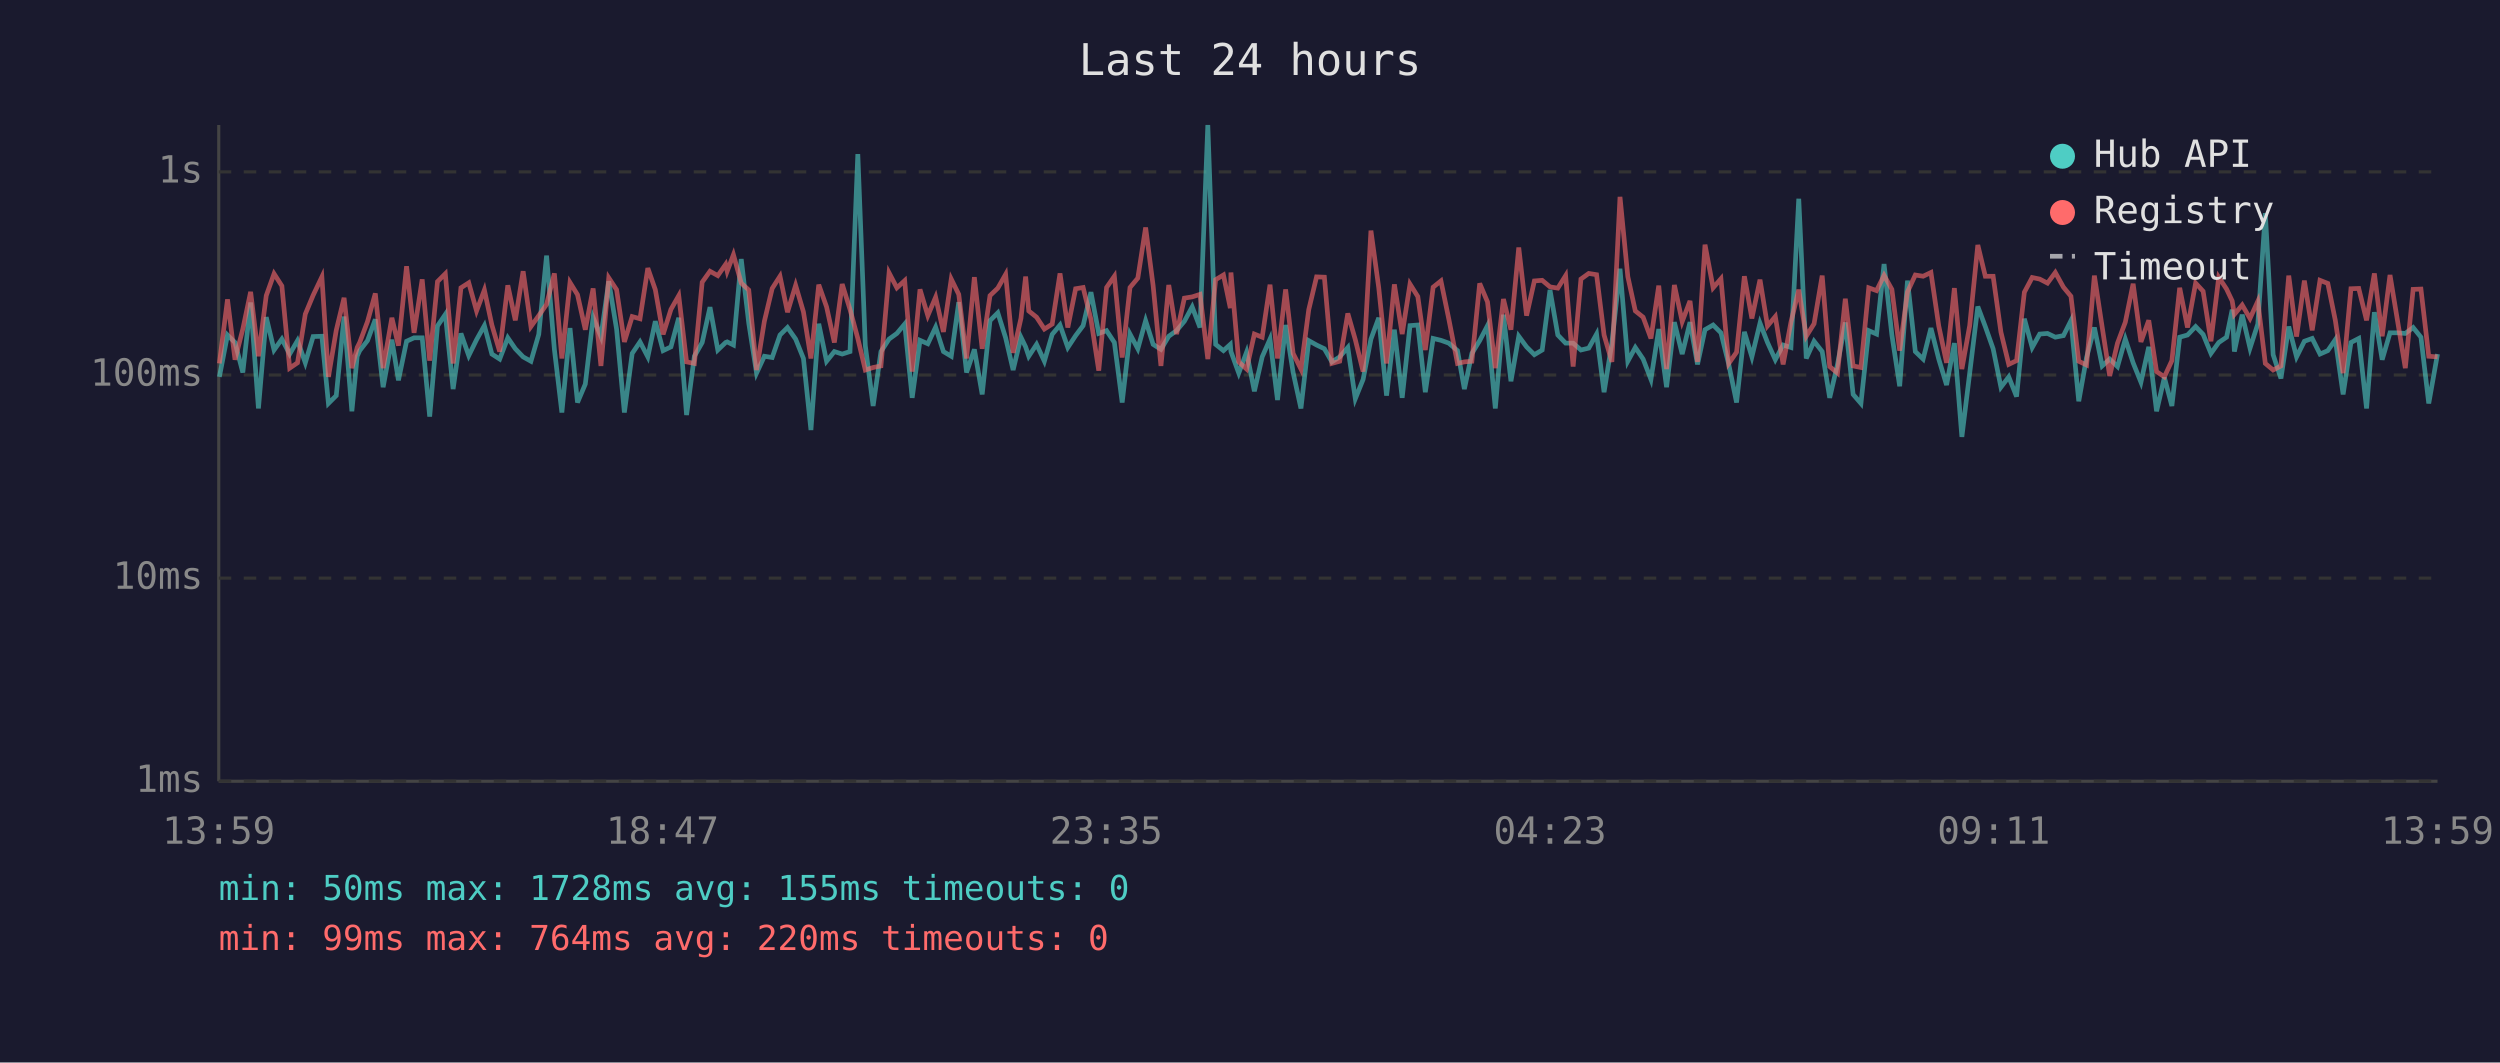
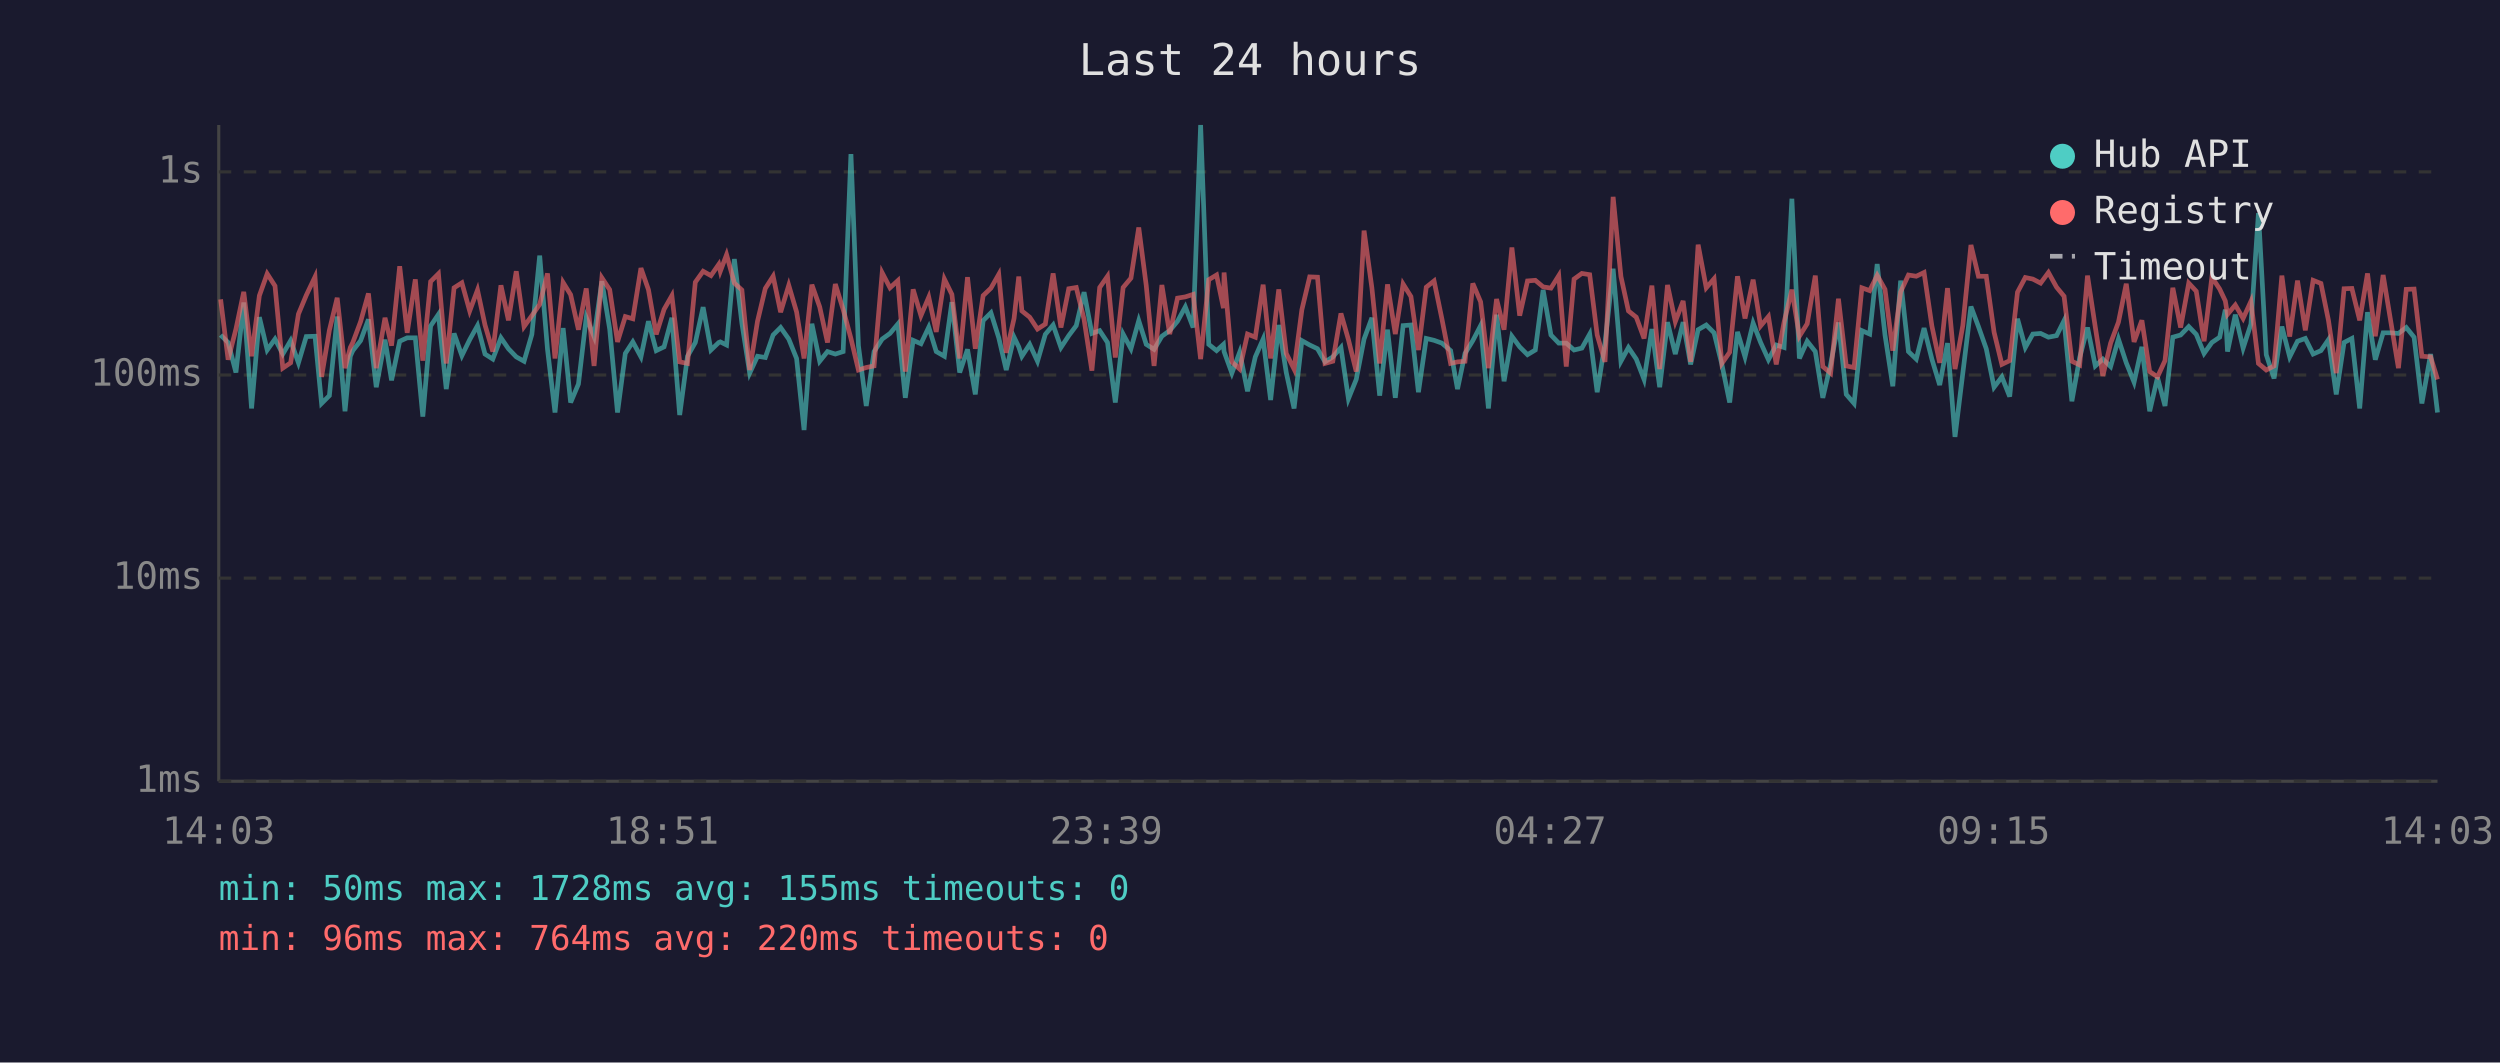
<svg xmlns="http://www.w3.org/2000/svg" viewBox="0 0 800 340" font-family="monospace" font-size="12">
  <rect width="800" height="340" fill="#1a1a2e" />
  <text x="400" y="24" fill="#e0e0e0" font-size="14" text-anchor="middle">Last 24 hours</text>
  <line x1="70" y1="40" x2="70" y2="250" stroke="#444" stroke-width="1" />
  <line x1="70" y1="250" x2="780" y2="250" stroke="#444" stroke-width="1" />
  <line x1="70" y1="250" x2="780" y2="250" stroke="#333" stroke-width="1" stroke-dasharray="4" />
  <text x="65" y="250" fill="#888" text-anchor="end" dominant-baseline="middle">1ms</text>
  <line x1="70" y1="185" x2="780" y2="185" stroke="#333" stroke-width="1" stroke-dasharray="4" />
  <text x="65" y="185" fill="#888" text-anchor="end" dominant-baseline="middle">10ms</text>
  <line x1="70" y1="120" x2="780" y2="120" stroke="#333" stroke-width="1" stroke-dasharray="4" />
  <text x="65" y="120" fill="#888" text-anchor="end" dominant-baseline="middle">100ms</text>
  <line x1="70" y1="55" x2="780" y2="55" stroke="#333" stroke-width="1" stroke-dasharray="4" />
  <text x="65" y="55" fill="#888" text-anchor="end" dominant-baseline="middle">1s</text>
-   <text x="70" y="270" fill="#888" text-anchor="middle">13:59</text>
-   <text x="212" y="270" fill="#888" text-anchor="middle">18:47</text>
-   <text x="354" y="270" fill="#888" text-anchor="middle">23:35</text>
-   <text x="496" y="270" fill="#888" text-anchor="middle">04:23</text>
-   <text x="638" y="270" fill="#888" text-anchor="middle">09:11</text>
-   <text x="780" y="270" fill="#888" text-anchor="middle">13:59</text>
-   <polyline points="70.2,120.6 72.8,107.2 75.2,109.6 77.7,119.2 80.2,96.8 82.7,130.7 85.2,101.5 87.7,112.0 90.2,108.5 92.7,113.3 95.2,109.0 97.7,116.1 100.2,107.7 103.0,107.6 105.1,129.1 107.6,126.6 110.1,101.3 112.6,131.6 114.3,114.0 115.1,112.2 117.6,109.0 120.1,102.2 122.6,123.9 125.4,108.7 127.5,121.7 130.1,109.2 132.5,108.1 135.1,108.1 137.5,133.3 140.0,104.3 142.5,100.6 145.0,124.5 147.5,106.7 150.0,113.8 152.5,108.7 155.0,104.2 157.4,113.3 159.9,114.9 162.5,108.1 164.9,111.6 167.4,114.2 169.9,115.6 172.4,107.0 174.9,81.8 177.4,111.8 179.8,132.0 182.4,105.0 184.8,128.8 187.3,122.9 189.8,101.6 192.3,107.7 194.8,90.0 197.3,105.3 199.8,132.0 202.3,113.1 204.8,109.4 207.3,114.2 209.7,102.8 212.2,112.2 214.7,111.0 217.2,101.7 219.7,132.8 222.2,114.0 224.7,109.6 227.2,98.3 229.7,112.0 232.2,109.6 232.7,109.4 234.7,110.4 237.2,82.9 239.6,103.4 242.1,119.4 244.6,114.0 247.1,114.4 249.6,107.2 252.0,104.8 254.6,108.5 257.1,114.7 259.5,137.6 262.0,103.6 264.5,115.6 267.0,112.5 269.5,113.3 272.0,112.5 274.5,49.3 276.9,110.6 279.4,129.9 281.9,112.5 284.5,108.5 287.0,106.7 289.5,103.7 291.9,127.3 294.4,108.9 296.9,110.0 299.4,104.7 301.9,112.5 304.4,114.0 306.8,96.7 309.3,119.2 311.8,111.8 314.3,126.2 316.8,102.6 319.3,100.1 321.8,108.1 324.2,118.4 326.7,107.9 328.2,111.0 329.2,114.0 331.7,110.2 334.2,115.6 336.7,107.0 339.2,104.0 341.7,111.2 344.2,107.4 346.6,104.2 349.1,93.5 351.6,106.7 354.1,105.8 356.6,109.6 359.1,128.8 361.6,106.9 364.1,111.6 366.6,102.6 369.0,110.2 371.5,111.8 374.0,107.6 376.5,105.8 379.0,102.8 381.5,98.2 384.0,104.8 386.5,40.0 389.0,110.2 391.5,112.2 393.7,110.2 393.9,112.5 396.4,119.4 398.9,112.7 401.4,125.2 403.9,114.2 406.4,108.5 408.8,128.0 411.4,104.0 413.8,119.2 416.3,130.7 418.8,109.0 421.3,110.4 423.8,111.6 426.2,115.8 428.7,114.2 431.3,111.2 433.7,127.6 436.2,121.4 438.7,108.5 441.2,101.7 443.7,126.6 446.2,105.5 448.7,127.3 451.2,104.2 453.7,104.0 456.1,125.5 458.6,108.3 461.1,108.9 463.6,109.8 466.4,112.2 468.6,124.5 471.0,113.1 473.5,109.0 476.0,104.2 478.5,130.7 481.1,100.7 483.5,122.0 486.0,107.6 488.5,111.0 491.0,113.5 493.5,112.0 496.0,92.8 498.5,107.2 501.0,109.8 503.4,109.8 505.9,112.0 508.4,111.4 510.9,106.9 513.3,125.5 515.8,109.8 518.4,86.0 520.9,115.6 523.3,111.2 525.8,114.9 528.3,121.4 530.8,105.3 533.3,123.9 535.8,103.1 538.3,113.3 540.8,103.1 543.2,116.6 545.6,105.5 548.2,104.0 550.7,106.5 553.2,116.6 555.7,128.8 558.2,106.2 560.6,114.2 563.2,103.4 565.6,109.6 568.1,115.1 570.6,110.4 573.1,111.2 575.6,63.6 578.0,114.7 580.5,109.2 583.1,112.5 585.5,127.3 588.0,116.6 590.5,103.2 593.0,126.2 595.5,129.1 598.0,105.8 600.5,106.9 602.9,84.5 605.4,107.2 607.9,123.6 610.4,89.8 612.9,112.5 615.4,114.9 617.9,105.0 620.4,114.9 622.9,123.2 625.4,109.8 627.8,139.8 630.3,119.4 632.9,98.1 635.3,104.5 637.8,111.6 640.3,123.9 642.8,120.6 645.3,126.9 647.8,102.0 650.3,111.2 652.7,106.9 655.2,106.7 657.7,107.9 660.3,107.4 662.7,102.6 665.2,128.4 667.7,114.4 670.2,104.8 672.7,117.1 675.1,114.9 677.6,117.3 680.1,108.5 682.6,116.1 685.1,122.3 687.6,111.0 690.1,131.6 692.6,120.8 695.0,129.9 697.5,107.9 700.0,107.2 702.6,104.5 705.0,107.0 707.5,113.1 710.0,109.6 712.5,107.9 714.3,99.1 715.0,112.5 717.5,100.7 720.0,111.4 722.5,103.7 724.9,68.2 727.4,113.5 729.9,121.1 732.4,104.5 734.9,114.2 737.4,109.2 739.9,108.3 742.4,113.3 744.9,112.2 747.3,108.7 749.8,126.2 752.3,109.6 754.8,108.3 757.3,130.7 759.8,99.9 762.3,115.1 764.8,106.5 767.2,106.5 769.7,106.7 772.2,104.8 774.7,107.9 777.2,129.1 780.0,113.3" fill="none" stroke="#4ecdc4" stroke-width="1.5" opacity="0.6" />
-   <polyline points="70.2,116.3 72.8,95.8 75.2,115.1 77.7,105.3 80.2,93.4 82.7,114.0 85.2,94.6 87.7,87.6 90.2,91.5 92.7,117.8 95.2,116.1 97.7,100.5 100.2,94.5 103.0,88.6 105.1,120.6 107.6,105.7 110.1,95.3 112.6,117.8 114.3,111.2 115.1,109.6 117.6,102.9 120.1,93.9 122.6,117.8 125.4,101.7 127.5,110.6 130.1,85.2 132.5,106.5 135.1,89.4 137.5,115.4 140.0,90.1 142.5,87.6 145.0,116.3 147.5,92.1 150.0,90.5 152.5,99.5 155.0,92.8 157.4,104.0 159.9,112.5 162.5,91.3 164.9,102.5 167.4,86.8 169.9,104.5 172.4,101.0 174.9,97.4 177.4,87.5 179.8,114.7 182.4,90.4 184.8,94.3 187.3,105.5 189.8,92.3 192.3,117.1 194.8,88.9 197.3,92.7 199.8,109.4 202.3,101.3 204.8,102.0 207.3,85.8 209.7,92.7 212.2,107.0 214.7,99.0 217.2,94.6 219.7,115.8 222.2,116.3 224.7,90.3 227.2,86.8 229.7,88.2 232.2,84.6 232.7,86.8 234.7,81.5 237.2,90.6 239.6,92.8 242.1,118.4 244.6,102.8 247.1,92.3 249.6,88.4 252.0,99.9 254.6,91.3 257.1,99.8 259.5,114.7 262.0,91.1 264.5,98.2 267.0,109.6 269.5,90.9 272.0,99.0 274.5,108.3 276.9,118.4 279.4,117.6 281.9,117.1 284.5,87.3 287.0,92.1 289.5,89.8 291.9,118.9 294.4,92.6 296.9,101.0 299.4,95.1 301.9,106.2 304.4,89.3 306.8,94.2 309.3,114.7 311.8,88.7 314.3,111.6 316.8,94.6 319.3,92.2 321.8,87.8 324.2,112.9 326.7,101.9 328.2,88.5 329.2,99.5 331.7,101.5 334.2,105.3 336.7,103.7 339.2,87.5 341.7,104.8 344.2,92.4 346.6,92.0 349.1,102.2 351.6,118.6 354.1,92.0 356.6,88.4 359.1,114.4 361.6,92.0 364.1,89.0 366.6,72.8 369.0,91.4 371.5,117.1 374.0,91.2 376.5,106.9 379.0,95.4 381.5,95.0 384.0,94.2 386.5,114.9 389.0,89.5 391.5,88.0 393.7,98.6 393.9,87.2 396.4,115.8 398.9,118.1 401.4,106.9 403.9,107.9 406.4,91.1 408.8,114.7 411.4,92.6 413.8,113.1 416.3,118.1 418.8,99.1 421.3,88.6 423.8,88.7 426.2,116.3 428.7,115.6 431.3,100.3 433.7,108.7 436.2,118.9 438.7,73.8 441.2,92.1 443.7,116.3 446.2,91.0 448.7,106.9 451.2,90.9 453.7,94.9 456.1,112.0 458.6,91.9 461.1,89.9 463.6,102.0 466.4,116.3 468.6,115.8 471.0,115.6 473.5,90.7 476.0,96.6 478.5,117.8 481.1,95.7 483.5,105.5 486.0,79.2 488.5,101.0 491.0,89.9 493.5,89.7 496.0,91.8 498.5,92.2 501.0,88.2 503.4,117.3 505.9,89.3 508.4,87.5 510.9,87.9 513.3,107.2 515.8,115.8 518.4,63.0 520.9,88.5 523.3,99.5 525.8,101.5 528.3,108.3 530.8,91.4 533.3,118.1 535.8,91.2 538.3,102.9 540.8,96.3 543.2,115.8 545.6,78.3 548.2,92.1 550.7,89.2 553.2,116.3 555.7,112.7 558.2,88.4 560.6,101.9 563.2,89.5 565.6,104.3 568.1,101.3 570.6,116.6 573.1,103.1 575.6,92.7 578.0,107.6 580.5,103.6 583.1,88.2 585.5,117.3 588.0,119.4 590.5,95.6 593.0,117.1 595.5,117.6 598.0,92.1 600.5,93.0 602.9,88.1 605.4,92.6 607.9,112.2 610.4,93.4 612.9,88.0 615.4,88.4 617.9,87.2 620.4,104.3 622.9,116.1 625.4,92.2 627.8,118.1 630.3,104.2 632.9,78.4 635.3,88.4 637.8,88.4 640.3,106.3 642.8,116.6 645.3,115.4 647.8,93.5 650.3,88.8 652.7,89.3 655.2,90.6 657.7,87.2 660.3,91.9 662.7,94.8 665.2,115.6 667.7,116.8 670.2,88.2 672.7,104.7 675.1,120.3 677.6,109.8 680.1,103.1 682.6,90.8 685.1,109.4 687.6,102.5 690.1,118.9 692.6,120.6 695.0,115.4 697.5,92.1 700.0,104.8 702.6,90.6 705.0,93.2 707.5,109.2 710.0,88.7 712.5,92.5 714.3,96.3 715.0,100.6 717.5,97.6 720.0,101.9 722.5,96.4 724.9,116.3 727.4,118.4 729.9,117.1 732.4,88.2 734.9,107.7 737.4,89.8 739.9,105.7 742.4,89.7 744.9,90.7 747.3,102.5 749.8,119.4 752.3,92.4 754.8,92.3 757.3,102.5 759.8,87.5 762.3,107.6 764.8,88.0 767.2,102.6 769.7,117.8 772.2,92.6 774.7,92.5 777.2,114.0 780.0,114.2" fill="none" stroke="#ff6b6b" stroke-width="1.5" opacity="0.6" />
+   <text x="70" y="270" fill="#888" text-anchor="middle">14:03</text>
+   <text x="212" y="270" fill="#888" text-anchor="middle">18:51</text>
+   <text x="354" y="270" fill="#888" text-anchor="middle">23:39</text>
+   <text x="496" y="270" fill="#888" text-anchor="middle">04:27</text>
+   <text x="638" y="270" fill="#888" text-anchor="middle">09:15</text>
+   <text x="780" y="270" fill="#888" text-anchor="middle">14:03</text>
+   <polyline points="70.6,107.2 73.0,109.6 75.5,119.2 78.0,96.8 80.5,130.7 83.0,101.5 85.5,112.0 88.0,108.5 90.5,113.3 93.0,109.0 95.5,116.1 98.0,107.7 100.8,107.6 102.9,129.1 105.4,126.6 107.9,101.3 110.4,131.6 112.1,114.0 112.9,112.2 115.4,109.0 117.9,102.2 120.4,123.9 123.2,108.7 125.3,121.7 127.9,109.2 130.3,108.1 132.9,108.1 135.3,133.3 137.8,104.3 140.3,100.6 142.8,124.5 145.3,106.7 147.8,113.8 150.3,108.7 152.8,104.2 155.2,113.3 157.7,114.9 160.3,108.1 162.7,111.6 165.2,114.2 167.7,115.6 170.2,107.0 172.7,81.8 175.2,111.8 177.6,132.0 180.2,105.0 182.6,128.8 185.1,122.9 187.6,101.6 190.1,107.7 192.6,90.0 195.1,105.3 197.6,132.0 200.1,113.1 202.5,109.4 205.1,114.2 207.5,102.8 210.0,112.2 212.5,111.0 215.0,101.7 217.5,132.8 220.0,114.0 222.5,109.6 225.0,98.3 227.5,112.0 230.0,109.6 230.5,109.4 232.5,110.4 235.0,82.9 237.4,103.4 239.9,119.4 242.4,114.0 244.9,114.4 247.4,107.2 249.8,104.8 252.4,108.5 254.9,114.7 257.3,137.6 259.8,103.6 262.3,115.6 264.8,112.5 267.3,113.3 269.8,112.5 272.3,49.3 274.7,110.6 277.2,129.9 279.7,112.5 282.3,108.5 284.8,106.7 287.3,103.7 289.7,127.3 292.2,108.9 294.7,110.0 297.2,104.7 299.6,112.5 302.2,114.0 304.6,96.7 307.1,119.2 309.6,111.8 312.1,126.2 314.6,102.6 317.1,100.1 319.6,108.1 322.0,118.4 324.5,107.9 326.0,111.0 327.0,114.0 329.5,110.2 332.0,115.6 334.5,107.0 337.0,104.0 339.5,111.2 342.0,107.4 344.4,104.2 346.9,93.5 349.4,106.7 351.9,105.8 354.4,109.6 356.9,128.8 359.4,106.9 361.9,111.6 364.4,102.6 366.8,110.2 369.3,111.8 371.8,107.6 374.3,105.8 376.8,102.8 379.3,98.2 381.8,104.8 384.2,40.0 386.8,110.2 389.3,112.2 391.5,110.2 391.7,112.5 394.2,119.4 396.7,112.7 399.2,125.2 401.7,114.2 404.2,108.5 406.6,128.0 409.2,104.0 411.6,119.2 414.1,130.7 416.6,109.0 419.1,110.4 421.6,111.6 424.0,115.8 426.5,114.2 429.1,111.2 431.5,127.6 434.0,121.4 436.5,108.5 439.0,101.7 441.5,126.6 444.0,105.5 446.5,127.3 449.0,104.2 451.5,104.0 453.9,125.5 456.4,108.3 458.9,108.9 461.4,109.8 464.2,112.2 466.4,124.5 468.8,113.1 471.3,109.0 473.8,104.2 476.3,130.7 478.9,100.7 481.3,122.0 483.8,107.6 486.3,111.0 488.8,113.5 491.3,112.0 493.8,92.8 496.3,107.2 498.8,109.8 501.2,109.8 503.7,112.0 506.2,111.4 508.7,106.9 511.1,125.5 513.6,109.8 516.2,86.0 518.7,115.6 521.1,111.2 523.6,114.9 526.1,121.4 528.6,105.3 531.1,123.9 533.6,103.1 536.1,113.3 538.6,103.1 541.0,116.6 543.4,105.5 546.0,104.0 548.5,106.5 551.0,116.6 553.5,128.8 556.0,106.2 558.4,114.2 561.0,103.4 563.4,109.6 565.9,115.1 568.4,110.4 570.9,111.2 573.4,63.6 575.8,114.7 578.3,109.2 580.9,112.5 583.3,127.3 585.8,116.6 588.3,103.2 590.8,126.2 593.3,129.1 595.8,105.8 598.3,106.9 600.7,84.5 603.2,107.2 605.7,123.6 608.2,89.8 610.7,112.5 613.2,114.9 615.7,105.0 618.2,114.9 620.7,123.2 623.2,109.8 625.6,139.8 628.1,119.4 630.7,98.1 633.1,104.5 635.6,111.6 638.1,123.9 640.6,120.6 643.1,126.9 645.6,102.0 648.1,111.2 650.5,106.9 653.0,106.7 655.5,107.9 658.1,107.4 660.5,102.6 663.0,128.4 665.5,114.4 668.0,104.8 670.5,117.1 672.9,114.9 675.4,117.3 677.9,108.5 680.4,116.1 682.9,122.3 685.4,111.0 687.9,131.6 690.4,120.8 692.8,129.9 695.3,107.9 697.8,107.2 700.4,104.5 702.8,107.0 705.3,113.1 707.8,109.6 710.3,107.9 712.1,99.1 712.8,112.5 715.3,100.7 717.8,111.4 720.3,103.7 722.7,68.2 725.2,113.5 727.7,121.1 730.2,104.5 732.7,114.2 735.2,109.2 737.7,108.3 740.2,113.3 742.7,112.2 745.1,108.7 747.6,126.2 750.1,109.6 752.6,108.3 755.1,130.7 757.6,99.9 760.1,115.1 762.6,106.5 765.0,106.5 767.5,106.7 770.0,104.8 772.5,107.9 775.0,129.1 777.8,113.3 780.0,132.0" fill="none" stroke="#4ecdc4" stroke-width="1.5" opacity="0.6" />
+   <polyline points="70.6,95.8 73.0,115.1 75.5,105.3 78.0,93.4 80.5,114.0 83.0,94.6 85.5,87.6 88.0,91.5 90.5,117.8 93.0,116.1 95.5,100.5 98.0,94.5 100.8,88.6 102.9,120.6 105.4,105.7 107.9,95.3 110.4,117.8 112.1,111.2 112.9,109.6 115.4,102.9 117.9,93.9 120.4,117.8 123.2,101.7 125.3,110.6 127.9,85.2 130.3,106.5 132.9,89.4 135.3,115.4 137.8,90.1 140.3,87.6 142.8,116.3 145.3,92.1 147.8,90.5 150.3,99.5 152.8,92.8 155.2,104.0 157.7,112.5 160.3,91.3 162.7,102.5 165.2,86.8 167.7,104.5 170.2,101.0 172.7,97.4 175.2,87.5 177.6,114.7 180.2,90.4 182.6,94.3 185.1,105.5 187.6,92.3 190.1,117.1 192.6,88.9 195.1,92.7 197.6,109.4 200.1,101.3 202.5,102.0 205.1,85.8 207.5,92.7 210.0,107.0 212.5,99.0 215.0,94.6 217.5,115.8 220.0,116.3 222.5,90.3 225.0,86.8 227.5,88.2 230.0,84.6 230.5,86.8 232.5,81.5 235.0,90.6 237.4,92.8 239.9,118.4 242.4,102.8 244.9,92.3 247.4,88.4 249.8,99.9 252.4,91.3 254.9,99.8 257.3,114.7 259.8,91.1 262.3,98.2 264.8,109.6 267.3,90.9 269.8,99.0 272.3,108.3 274.7,118.4 277.2,117.6 279.7,117.1 282.3,87.3 284.8,92.1 287.3,89.8 289.7,118.9 292.2,92.6 294.7,101.0 297.2,95.1 299.6,106.2 302.2,89.3 304.6,94.2 307.1,114.7 309.6,88.7 312.1,111.6 314.6,94.6 317.1,92.2 319.6,87.8 322.0,112.9 324.5,101.9 326.0,88.5 327.0,99.5 329.5,101.5 332.0,105.3 334.5,103.7 337.0,87.5 339.5,104.8 342.0,92.4 344.4,92.0 346.9,102.2 349.4,118.6 351.9,92.0 354.4,88.4 356.9,114.4 359.4,92.0 361.9,89.0 364.4,72.8 366.8,91.4 369.3,117.1 371.8,91.2 374.3,106.9 376.8,95.4 379.3,95.0 381.8,94.2 384.2,114.9 386.8,89.5 389.3,88.0 391.5,98.6 391.7,87.2 394.2,115.8 396.7,118.1 399.2,106.9 401.7,107.9 404.2,91.1 406.6,114.7 409.2,92.6 411.6,113.1 414.1,118.1 416.6,99.1 419.1,88.6 421.6,88.7 424.0,116.3 426.5,115.6 429.1,100.3 431.5,108.7 434.0,118.9 436.5,73.8 439.0,92.1 441.5,116.3 444.0,91.0 446.5,106.9 449.0,90.9 451.5,94.9 453.9,112.0 456.4,91.9 458.9,89.9 461.4,102.0 464.2,116.3 466.4,115.8 468.8,115.6 471.3,90.7 473.8,96.6 476.3,117.8 478.9,95.7 481.3,105.5 483.8,79.2 486.3,101.0 488.8,89.9 491.3,89.7 493.8,91.8 496.3,92.2 498.8,88.2 501.2,117.3 503.7,89.3 506.2,87.5 508.7,87.9 511.1,107.2 513.6,115.8 516.2,63.0 518.7,88.5 521.1,99.5 523.6,101.5 526.1,108.3 528.6,91.4 531.1,118.1 533.6,91.2 536.1,102.9 538.6,96.3 541.0,115.8 543.4,78.3 546.0,92.1 548.5,89.2 551.0,116.3 553.5,112.7 556.0,88.4 558.4,101.9 561.0,89.5 563.4,104.3 565.9,101.3 568.4,116.6 570.9,103.1 573.4,92.7 575.8,107.6 578.3,103.6 580.9,88.2 583.3,117.3 585.8,119.4 588.3,95.6 590.8,117.1 593.3,117.6 595.8,92.1 598.3,93.0 600.7,88.1 603.2,92.6 605.7,112.2 608.2,93.4 610.7,88.0 613.2,88.4 615.7,87.2 618.2,104.3 620.7,116.1 623.2,92.2 625.6,118.1 628.1,104.2 630.7,78.4 633.1,88.4 635.6,88.4 638.1,106.3 640.6,116.6 643.1,115.4 645.6,93.5 648.1,88.8 650.5,89.3 653.0,90.6 655.5,87.2 658.1,91.9 660.5,94.8 663.0,115.6 665.5,116.8 668.0,88.2 670.5,104.7 672.9,120.3 675.4,109.8 677.9,103.1 680.4,90.8 682.9,109.4 685.4,102.5 687.9,118.9 690.4,120.6 692.8,115.4 695.3,92.1 697.8,104.8 700.4,90.6 702.8,93.2 705.3,109.2 707.8,88.7 710.3,92.5 712.1,96.3 712.8,100.6 715.3,97.6 717.8,101.9 720.3,96.4 722.7,116.3 725.2,118.4 727.7,117.1 730.2,88.2 732.7,107.7 735.2,89.8 737.7,105.7 740.2,89.7 742.7,90.7 745.1,102.5 747.6,119.4 750.1,92.4 752.6,92.3 755.1,102.5 757.6,87.5 760.1,107.6 762.6,88.0 765.0,102.6 767.5,117.8 770.0,92.6 772.5,92.5 775.0,114.0 777.8,114.2 780.0,121.4" fill="none" stroke="#ff6b6b" stroke-width="1.5" opacity="0.6" />
  <circle cx="660" cy="50" r="4" fill="#4ecdc4" />
  <text x="670" y="50" fill="#e0e0e0" dominant-baseline="middle">Hub API</text>
  <circle cx="660" cy="68" r="4" fill="#ff6b6b" />
  <text x="670" y="68" fill="#e0e0e0" dominant-baseline="middle">Registry</text>
  <line x1="656" y1="82" x2="664" y2="82" stroke="#e0e0e0" stroke-width="1.5" stroke-dasharray="4,3" opacity="0.7" />
  <text x="670" y="86" fill="#e0e0e0" dominant-baseline="middle">Timeout</text>
  <text x="70" y="288" fill="#4ecdc4" font-size="11">min: 50ms  max: 1728ms  avg: 155ms  timeouts: 0</text>
-   <text x="70" y="304" fill="#ff6b6b" font-size="11">min: 99ms  max: 764ms  avg: 220ms  timeouts: 0</text>
+   <text x="70" y="304" fill="#ff6b6b" font-size="11">min: 96ms  max: 764ms  avg: 220ms  timeouts: 0</text>
</svg>
